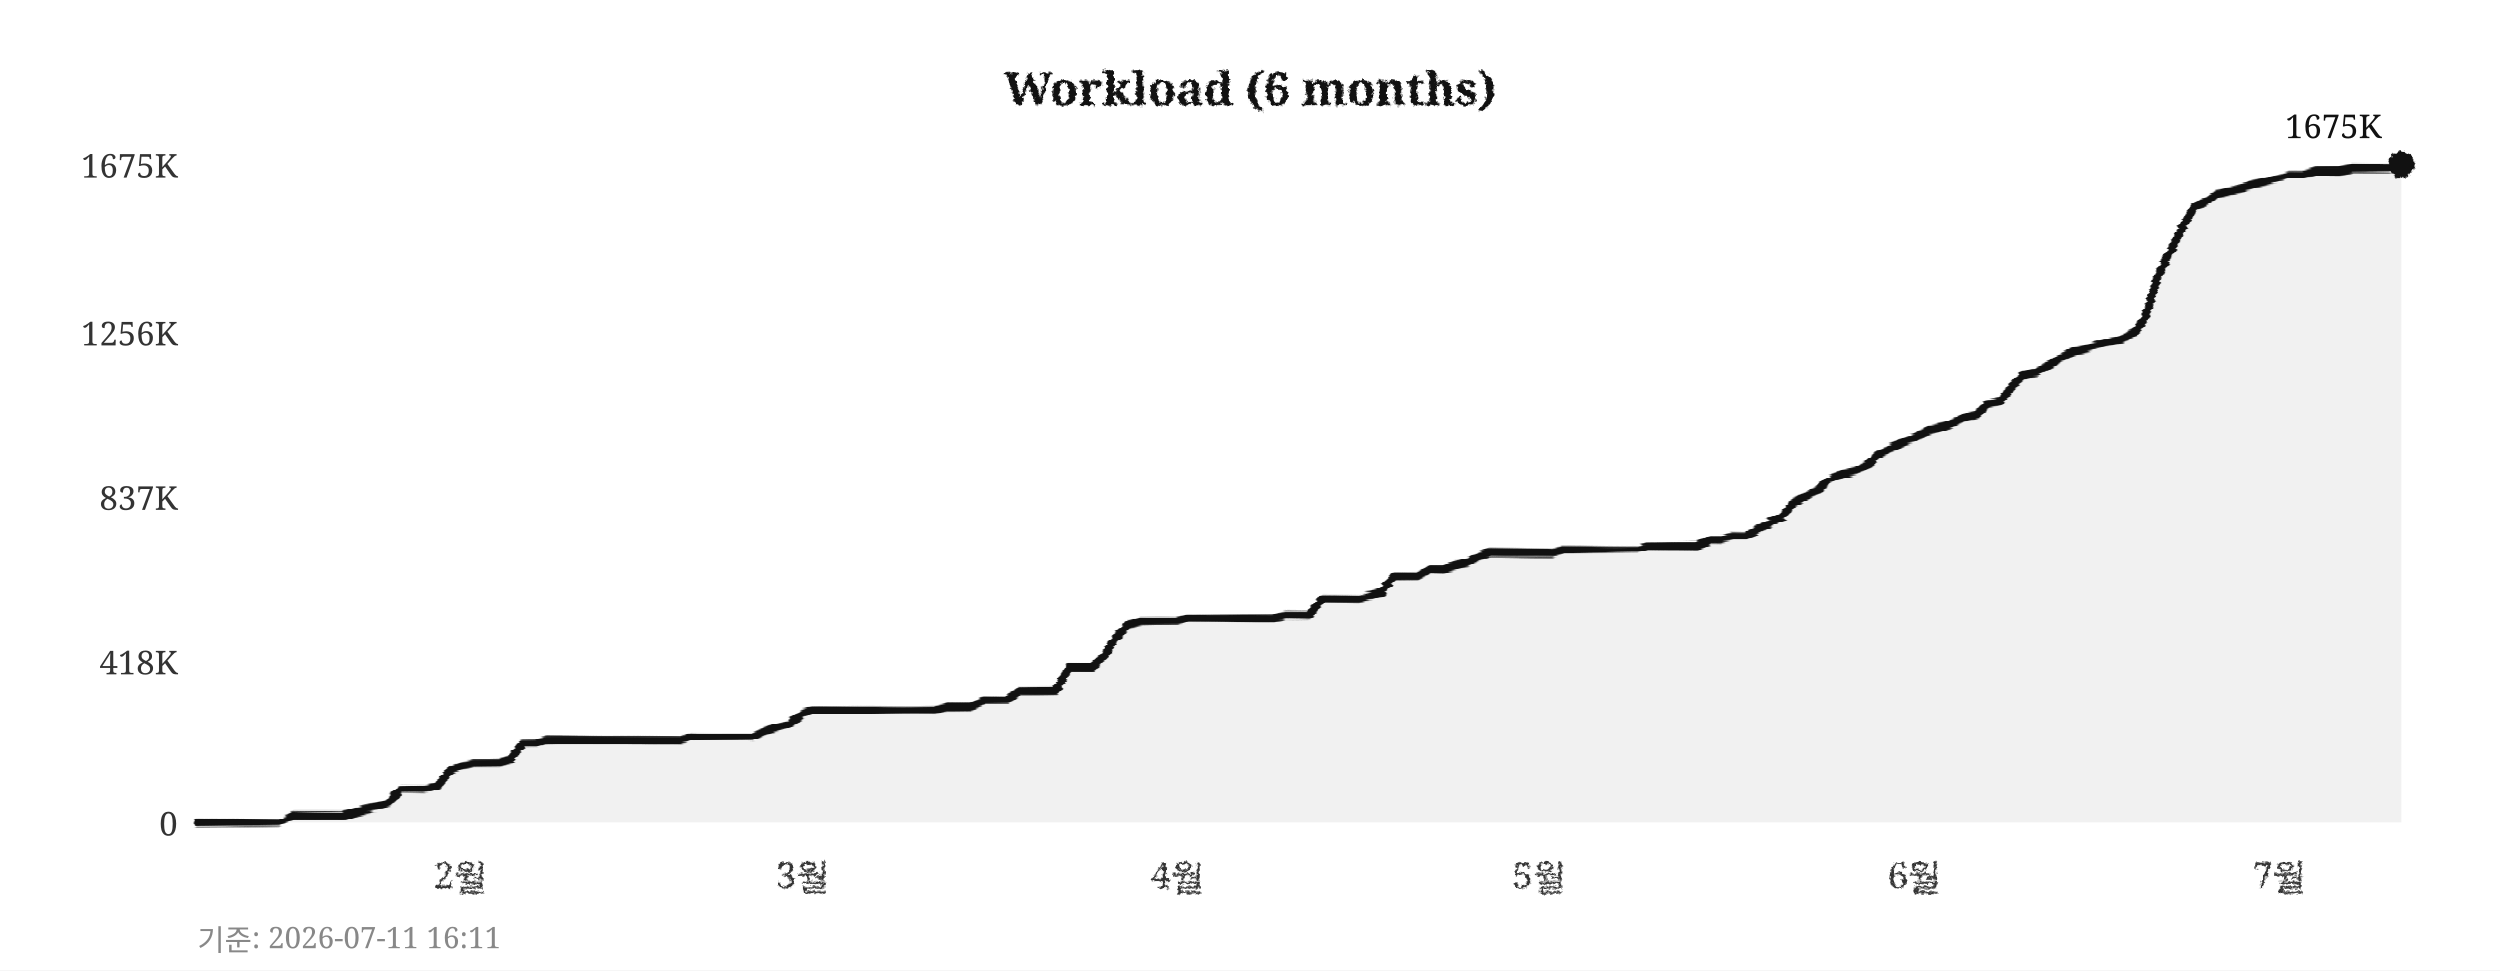
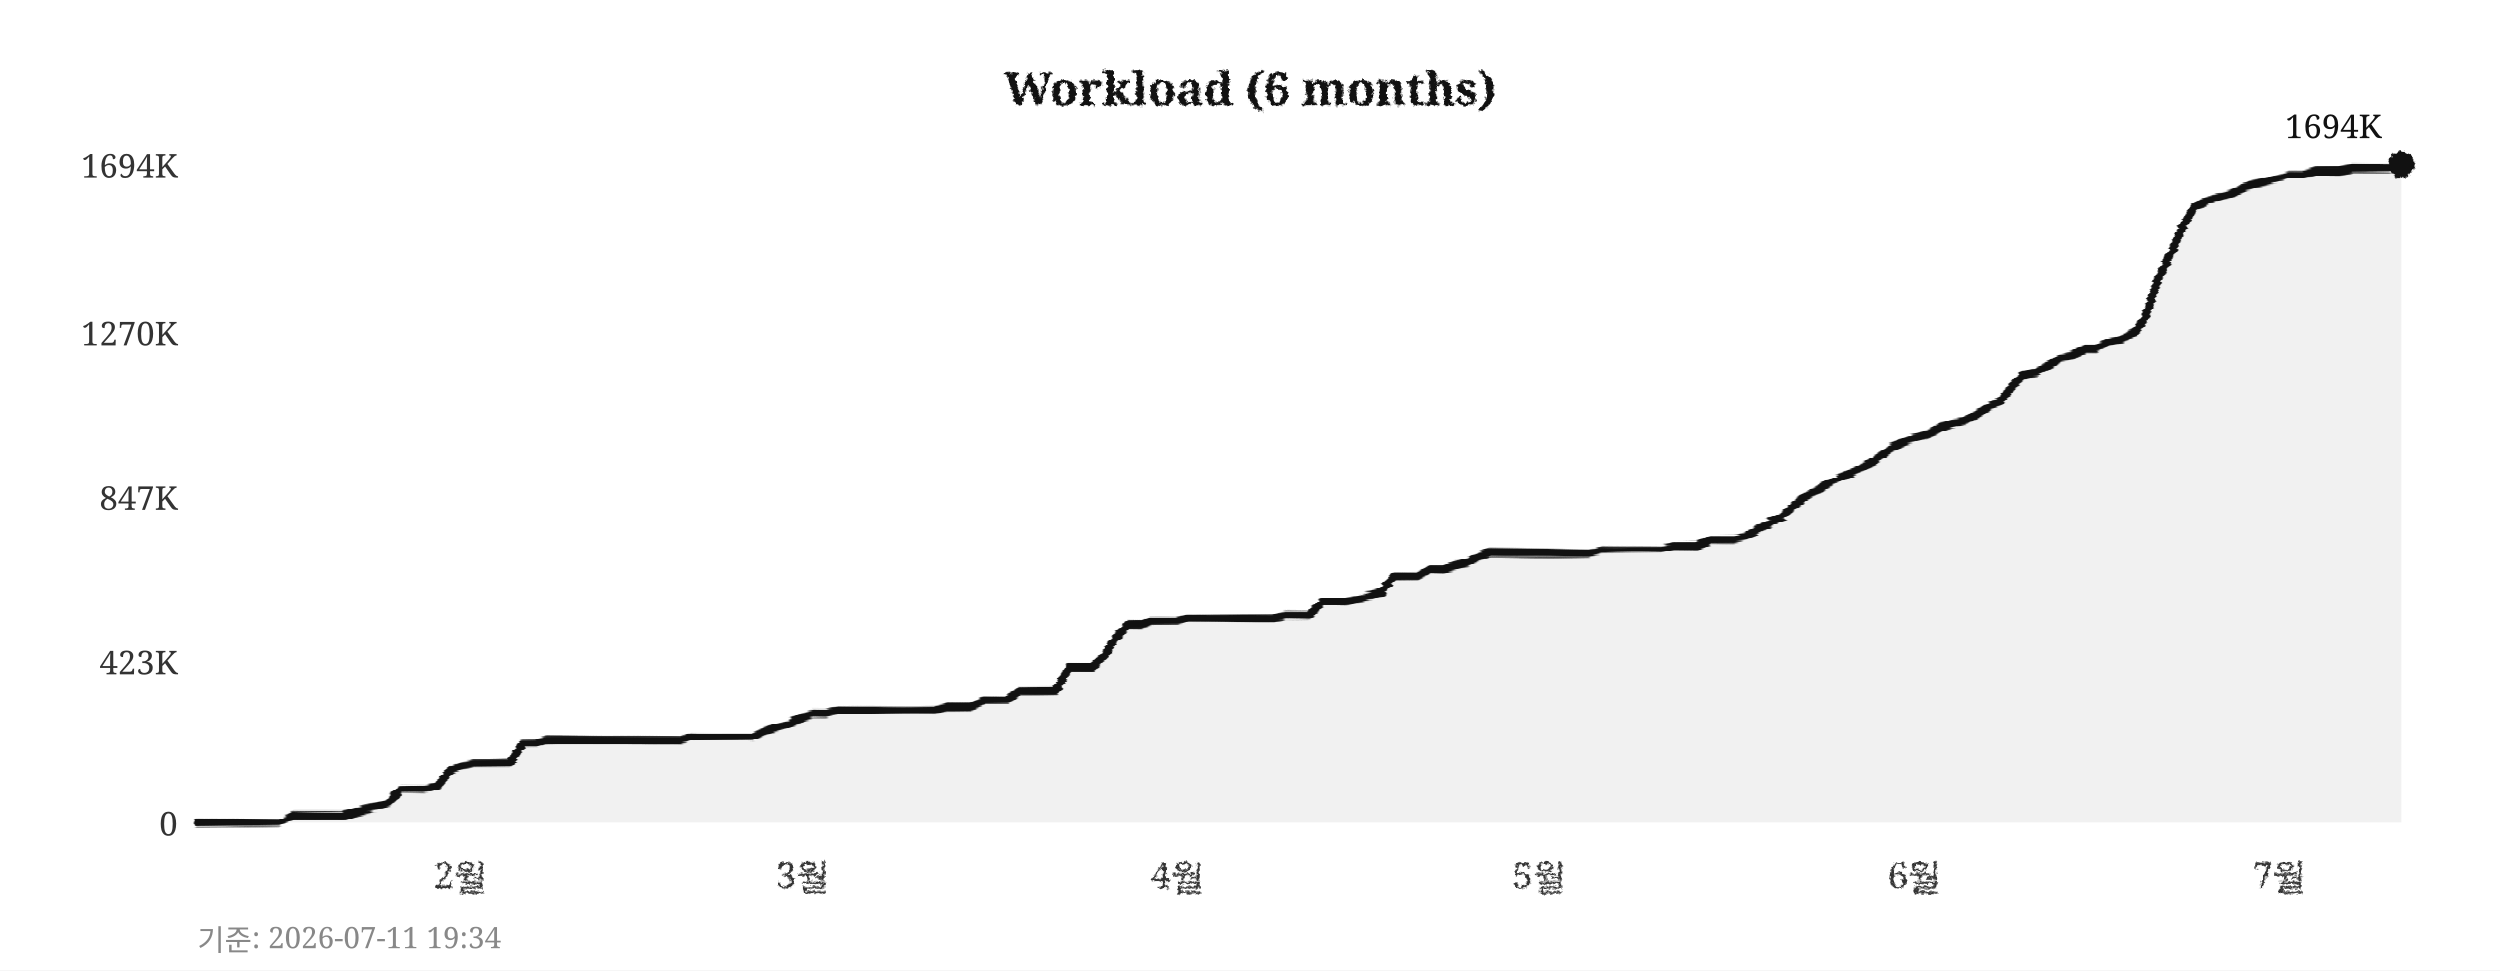
<svg xmlns="http://www.w3.org/2000/svg" width="760" height="295">
  <defs>
    <filter id="pencil" x="-5%" y="-5%" width="110%" height="110%">
      <feTurbulence type="fractalNoise" baseFrequency="0.9" numOctaves="4" seed="5" result="noise" />
      <feDisplacementMap in="SourceGraphic" in2="noise" scale="1.6" xChannelSelector="R" yChannelSelector="G" />
    </filter>
    <filter id="pline" x="-2%" y="-30%" width="104%" height="160%">
      <feTurbulence type="fractalNoise" baseFrequency="0.015 0.9" numOctaves="3" seed="11" result="noise" />
      <feDisplacementMap in="SourceGraphic" in2="noise" scale="1.8" xChannelSelector="R" yChannelSelector="G" />
    </filter>
    <filter id="rough" x="-5%" y="-5%" width="110%" height="110%">
      <feTurbulence type="turbulence" baseFrequency="0.05" numOctaves="2" seed="2" result="noise" />
      <feDisplacementMap in="SourceGraphic" in2="noise" scale="2" xChannelSelector="R" yChannelSelector="G" />
    </filter>
  </defs>
  <rect width="760" height="295" fill="#ffffff" />
  <text x="380" y="32" text-anchor="middle" font-size="14" font-weight="bold" font-family="Georgia,serif" fill="#111111" filter="url(#pencil)">Workload (6 months)</text>
  <line x1="60" y1="250" x2="730" y2="250" stroke="#cccccc" stroke-width="0.7" stroke-dasharray="4,5" filter="url(#rough)" />
  <text x="54" y="254" text-anchor="end" font-size="10" font-family="Georgia,serif" fill="#333333">0</text>
  <line x1="60" y1="201" x2="730" y2="201" stroke="#cccccc" stroke-width="0.7" stroke-dasharray="4,5" filter="url(#rough)" />
-   <text x="54" y="205" text-anchor="end" font-size="10" font-family="Georgia,serif" fill="#333333">418K</text>
+   <text x="54" y="205" text-anchor="end" font-size="10" font-family="Georgia,serif" fill="#333333">423K</text>
  <line x1="60" y1="151" x2="730" y2="151" stroke="#cccccc" stroke-width="0.7" stroke-dasharray="4,5" filter="url(#rough)" />
-   <text x="54" y="155" text-anchor="end" font-size="10" font-family="Georgia,serif" fill="#333333">837K</text>
+   <text x="54" y="155" text-anchor="end" font-size="10" font-family="Georgia,serif" fill="#333333">847K</text>
  <line x1="60" y1="101" x2="730" y2="101" stroke="#cccccc" stroke-width="0.7" stroke-dasharray="4,5" filter="url(#rough)" />
-   <text x="54" y="105" text-anchor="end" font-size="10" font-family="Georgia,serif" fill="#333333">1256K</text>
+   <text x="54" y="105" text-anchor="end" font-size="10" font-family="Georgia,serif" fill="#333333">1270K</text>
  <line x1="60" y1="50" x2="730" y2="50" stroke="#cccccc" stroke-width="0.7" stroke-dasharray="4,5" filter="url(#rough)" />
-   <text x="54" y="54" text-anchor="end" font-size="10" font-family="Georgia,serif" fill="#333333">1675K</text>
+   <text x="54" y="54" text-anchor="end" font-size="10" font-family="Georgia,serif" fill="#333333">1694K</text>
  <text x="140" y="270" text-anchor="middle" font-size="11" font-family="Georgia,serif" fill="#333333" filter="url(#pencil)">2월</text>
  <text x="244" y="270" text-anchor="middle" font-size="11" font-family="Georgia,serif" fill="#333333" filter="url(#pencil)">3월</text>
  <text x="358" y="270" text-anchor="middle" font-size="11" font-family="Georgia,serif" fill="#333333" filter="url(#pencil)">4월</text>
  <text x="468" y="270" text-anchor="middle" font-size="11" font-family="Georgia,serif" fill="#333333" filter="url(#pencil)">5월</text>
  <text x="582" y="270" text-anchor="middle" font-size="11" font-family="Georgia,serif" fill="#333333" filter="url(#pencil)">6월</text>
  <text x="693" y="270" text-anchor="middle" font-size="11" font-family="Georgia,serif" fill="#333333" filter="url(#pencil)">7월</text>
  <line x1="59" y1="42" x2="59" y2="256" stroke="#111111" stroke-width="2" filter="url(#pline)" />
  <line x1="52" y1="251" x2="738" y2="251" stroke="#111111" stroke-width="2" filter="url(#pline)" />
-   <polygon points="60,250 60,250 63,250 67,250 71,250 74,250 78,250 82,250 85,250 89,248 93,248 96,248 100,248 104,248 107,247 111,246 115,245 118,244 122,240 126,240 129,240 133,239 137,234 140,233 144,232 148,232 152,232 155,231 159,226 163,226 166,225 170,225 174,225 177,225 181,225 185,225 188,225 192,225 196,225 199,225 203,225 207,225 210,224 214,224 218,224 221,224 225,224 229,224 233,222 236,221 240,220 244,217 247,216 251,216 255,216 258,216 262,216 266,216 269,216 273,216 277,216 280,216 284,216 288,215 291,215 295,215 299,213 302,213 306,213 310,210 314,210 317,210 321,210 325,203 328,203 332,203 336,199 339,194 343,190 347,189 350,189 354,189 358,189 361,188 365,188 369,188 372,188 376,188 380,188 383,188 387,188 391,187 395,187 398,187 402,182 406,182 409,182 413,182 417,181 420,180 424,175 428,175 431,175 435,173 439,173 442,172 446,171 450,169 453,168 457,168 461,168 464,168 468,168 472,168 475,167 479,167 483,167 487,167 490,167 494,167 498,167 501,166 505,166 509,166 512,166 516,166 520,164 523,164 527,163 531,163 534,161 538,159 542,157 545,153 549,151 553,149 556,146 560,144 564,143 568,141 571,138 575,136 579,134 582,133 586,131 590,130 593,129 597,127 601,126 604,123 608,122 612,117 615,114 619,113 623,111 626,109 630,107 634,106 637,105 641,104 645,103 649,101 652,97 656,84 660,76 663,70 667,63 671,61 674,59 678,58 682,57 685,56 689,55 693,54 696,53 700,53 704,52 707,52 711,52 715,51 718,51 722,51 726,51 730,50 730,250" fill="#e8e8e8" opacity="0.6" />
-   <polyline points="60,250 63,250 67,250 71,250 74,250 78,250 82,250 85,250 89,248 93,248 96,248 100,248 104,248 107,247 111,246 115,245 118,244 122,240 126,240 129,240 133,239 137,234 140,233 144,232 148,232 152,232 155,231 159,226 163,226 166,225 170,225 174,225 177,225 181,225 185,225 188,225 192,225 196,225 199,225 203,225 207,225 210,224 214,224 218,224 221,224 225,224 229,224 233,222 236,221 240,220 244,217 247,216 251,216 255,216 258,216 262,216 266,216 269,216 273,216 277,216 280,216 284,216 288,215 291,215 295,215 299,213 302,213 306,213 310,210 314,210 317,210 321,210 325,203 328,203 332,203 336,199 339,194 343,190 347,189 350,189 354,189 358,189 361,188 365,188 369,188 372,188 376,188 380,188 383,188 387,188 391,187 395,187 398,187 402,182 406,182 409,182 413,182 417,181 420,180 424,175 428,175 431,175 435,173 439,173 442,172 446,171 450,169 453,168 457,168 461,168 464,168 468,168 472,168 475,167 479,167 483,167 487,167 490,167 494,167 498,167 501,166 505,166 509,166 512,166 516,166 520,164 523,164 527,163 531,163 534,161 538,159 542,157 545,153 549,151 553,149 556,146 560,144 564,143 568,141 571,138 575,136 579,134 582,133 586,131 590,130 593,129 597,127 601,126 604,123 608,122 612,117 615,114 619,113 623,111 626,109 630,107 634,106 637,105 641,104 645,103 649,101 652,97 656,84 660,76 663,70 667,63 671,61 674,59 678,58 682,57 685,56 689,55 693,54 696,53 700,53 704,52 707,52 711,52 715,51 718,51 722,51 726,51 730,50" fill="none" stroke="#111111" stroke-width="2.4" stroke-linejoin="round" stroke-linecap="round" filter="url(#pline)" />
+   <polygon points="60,250 60,250 63,250 67,250 71,250 74,250 78,250 82,250 85,250 89,248 93,248 96,248 100,248 104,248 107,247 111,246 115,245 118,244 122,240 126,240 129,240 133,239 137,234 140,233 144,232 148,232 152,232 155,232 159,226 163,226 166,225 170,225 174,225 177,225 181,225 185,225 188,225 192,225 196,225 199,225 203,225 207,225 210,224 214,224 218,224 221,224 225,224 229,224 233,222 236,221 240,220 244,218 247,217 251,217 255,216 258,216 262,216 266,216 269,216 273,216 277,216 280,216 284,216 288,215 291,215 295,215 299,213 302,213 306,213 310,210 314,210 317,210 321,210 325,203 328,203 332,203 336,199 339,194 343,190 347,190 350,189 354,189 358,189 361,188 365,188 369,188 372,188 376,188 380,188 383,188 387,188 391,187 395,187 398,187 402,183 406,183 409,183 413,182 417,181 420,180 424,175 428,175 431,175 435,173 439,173 442,172 446,171 450,169 453,168 457,168 461,168 464,168 468,168 472,168 475,168 479,168 483,168 487,167 490,167 494,167 498,167 501,167 505,167 509,166 512,166 516,166 520,164 523,164 527,164 531,163 534,161 538,159 542,157 545,154 549,151 553,149 556,147 560,145 564,143 568,141 571,139 575,136 579,134 582,133 586,132 590,130 593,129 597,128 601,126 604,124 608,122 612,117 615,114 619,113 623,111 626,109 630,108 634,106 637,106 641,104 645,103 649,101 652,97 656,85 660,77 663,70 667,63 671,61 674,60 678,59 682,57 685,56 689,55 693,54 696,53 700,53 704,52 707,52 711,52 715,51 718,51 722,51 726,51 730,50 730,250" fill="#e8e8e8" opacity="0.6" />
+   <polyline points="60,250 63,250 67,250 71,250 74,250 78,250 82,250 85,250 89,248 93,248 96,248 100,248 104,248 107,247 111,246 115,245 118,244 122,240 126,240 129,240 133,239 137,234 140,233 144,232 148,232 152,232 155,232 159,226 163,226 166,225 170,225 174,225 177,225 181,225 185,225 188,225 192,225 196,225 199,225 203,225 207,225 210,224 214,224 218,224 221,224 225,224 229,224 233,222 236,221 240,220 244,218 247,217 251,217 255,216 258,216 262,216 266,216 269,216 273,216 277,216 280,216 284,216 288,215 291,215 295,215 299,213 302,213 306,213 310,210 314,210 317,210 321,210 325,203 328,203 332,203 336,199 339,194 343,190 347,190 350,189 354,189 358,189 361,188 365,188 369,188 372,188 376,188 380,188 383,188 387,188 391,187 395,187 398,187 402,183 406,183 409,183 413,182 417,181 420,180 424,175 428,175 431,175 435,173 439,173 442,172 446,171 450,169 453,168 457,168 461,168 464,168 468,168 472,168 475,168 479,168 483,168 487,167 490,167 494,167 498,167 501,167 505,167 509,166 512,166 516,166 520,164 523,164 527,164 531,163 534,161 538,159 542,157 545,154 549,151 553,149 556,147 560,145 564,143 568,141 571,139 575,136 579,134 582,133 586,132 590,130 593,129 597,128 601,126 604,124 608,122 612,117 615,114 619,113 623,111 626,109 630,108 634,106 637,106 641,104 645,103 649,101 652,97 656,85 660,77 663,70 667,63 671,61 674,60 678,59 682,57 685,56 689,55 693,54 696,53 700,53 704,52 707,52 711,52 715,51 718,51 722,51 726,51 730,50" fill="none" stroke="#111111" stroke-width="2.4" stroke-linejoin="round" stroke-linecap="round" filter="url(#pline)" />
  <circle cx="730" cy="50" r="4" fill="#111111" filter="url(#pencil)" />
-   <text x="724" y="42" text-anchor="end" font-size="10" font-family="Georgia,serif" fill="#111111">1675K</text>
-   <text x="60" y="289" font-size="9" font-family="Georgia,serif" fill="#888888">기준: 2026-07-11 16:11</text>
+   <text x="724" y="42" text-anchor="end" font-size="10" font-family="Georgia,serif" fill="#111111">1694K</text>
+   <text x="60" y="289" font-size="9" font-family="Georgia,serif" fill="#888888">기준: 2026-07-11 19:34</text>
</svg>
